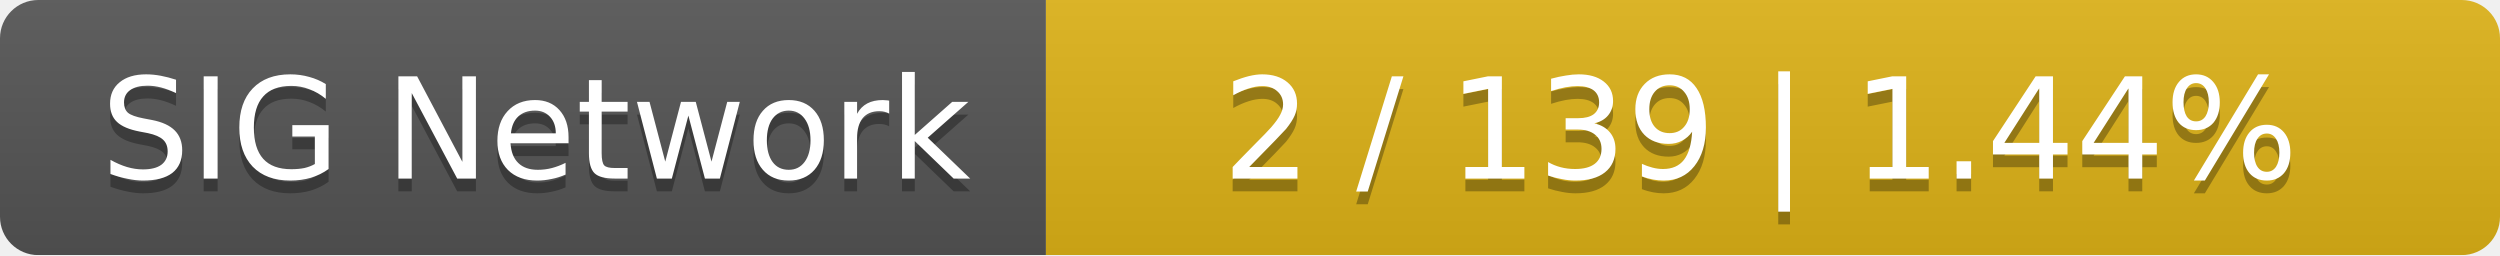
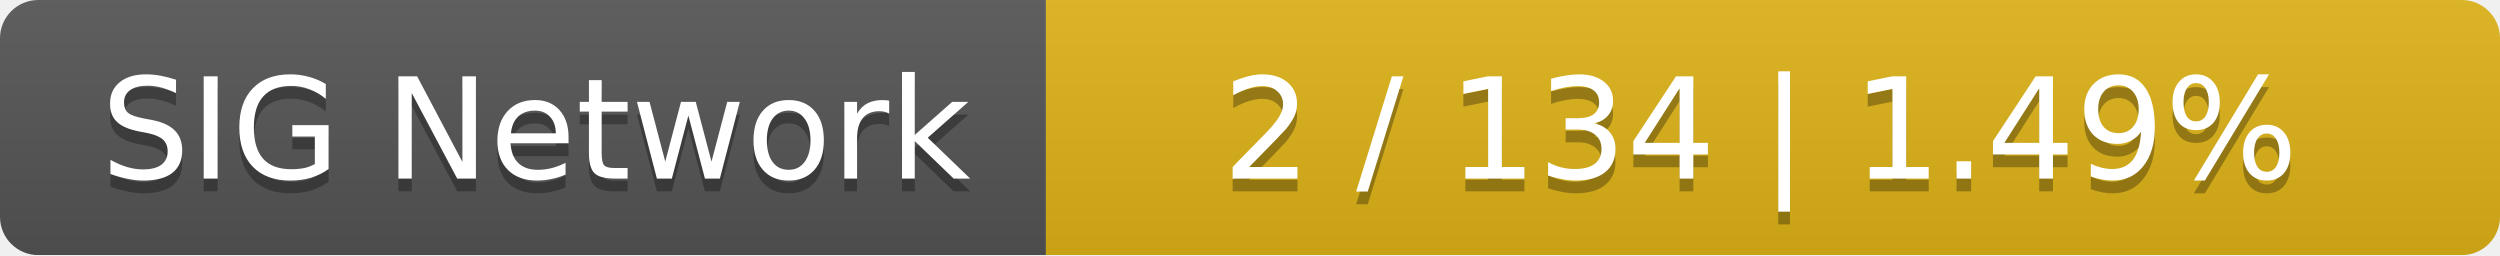
<svg xmlns="http://www.w3.org/2000/svg" width="196" height="20">
  <linearGradient id="smooth" x2="0" y2="100%">
    <stop offset="0" stop-color="#bbb" stop-opacity=".1" />
    <stop offset="1" stop-opacity=".1" />
  </linearGradient>
  <mask id="round">
    <rect width="196" height="20" rx="3" fill="#fff" />
  </mask>
  <g mask="url(#round)">
    <rect width="82" height="20" fill="#555" />
    <rect x="82" width="114" height="20" fill="#dfb317" />
    <rect width="196" height="20" fill="url(#smooth)" />
  </g>
  <g fill="#fff" text-anchor="middle" font-family="DejaVu Sans,Verdana,Geneva,sans-serif" font-size="11">
    <text x="42" y="15" fill="#010101" fill-opacity=".3">SIG Network</text>
    <text x="42" y="14">SIG Network</text>
-     <text x="138" y="15" fill="#010101" fill-opacity=".3">2 / 139    |    1.44%</text>
-     <text x="138" y="14">2 / 139    |    1.44%</text>
+     <text x="138" y="15" fill="#010101" fill-opacity=".3">2 / 134    |    1.49%</text>
+     <text x="138" y="14">2 / 134    |    1.49%</text>
  </g>
</svg>
